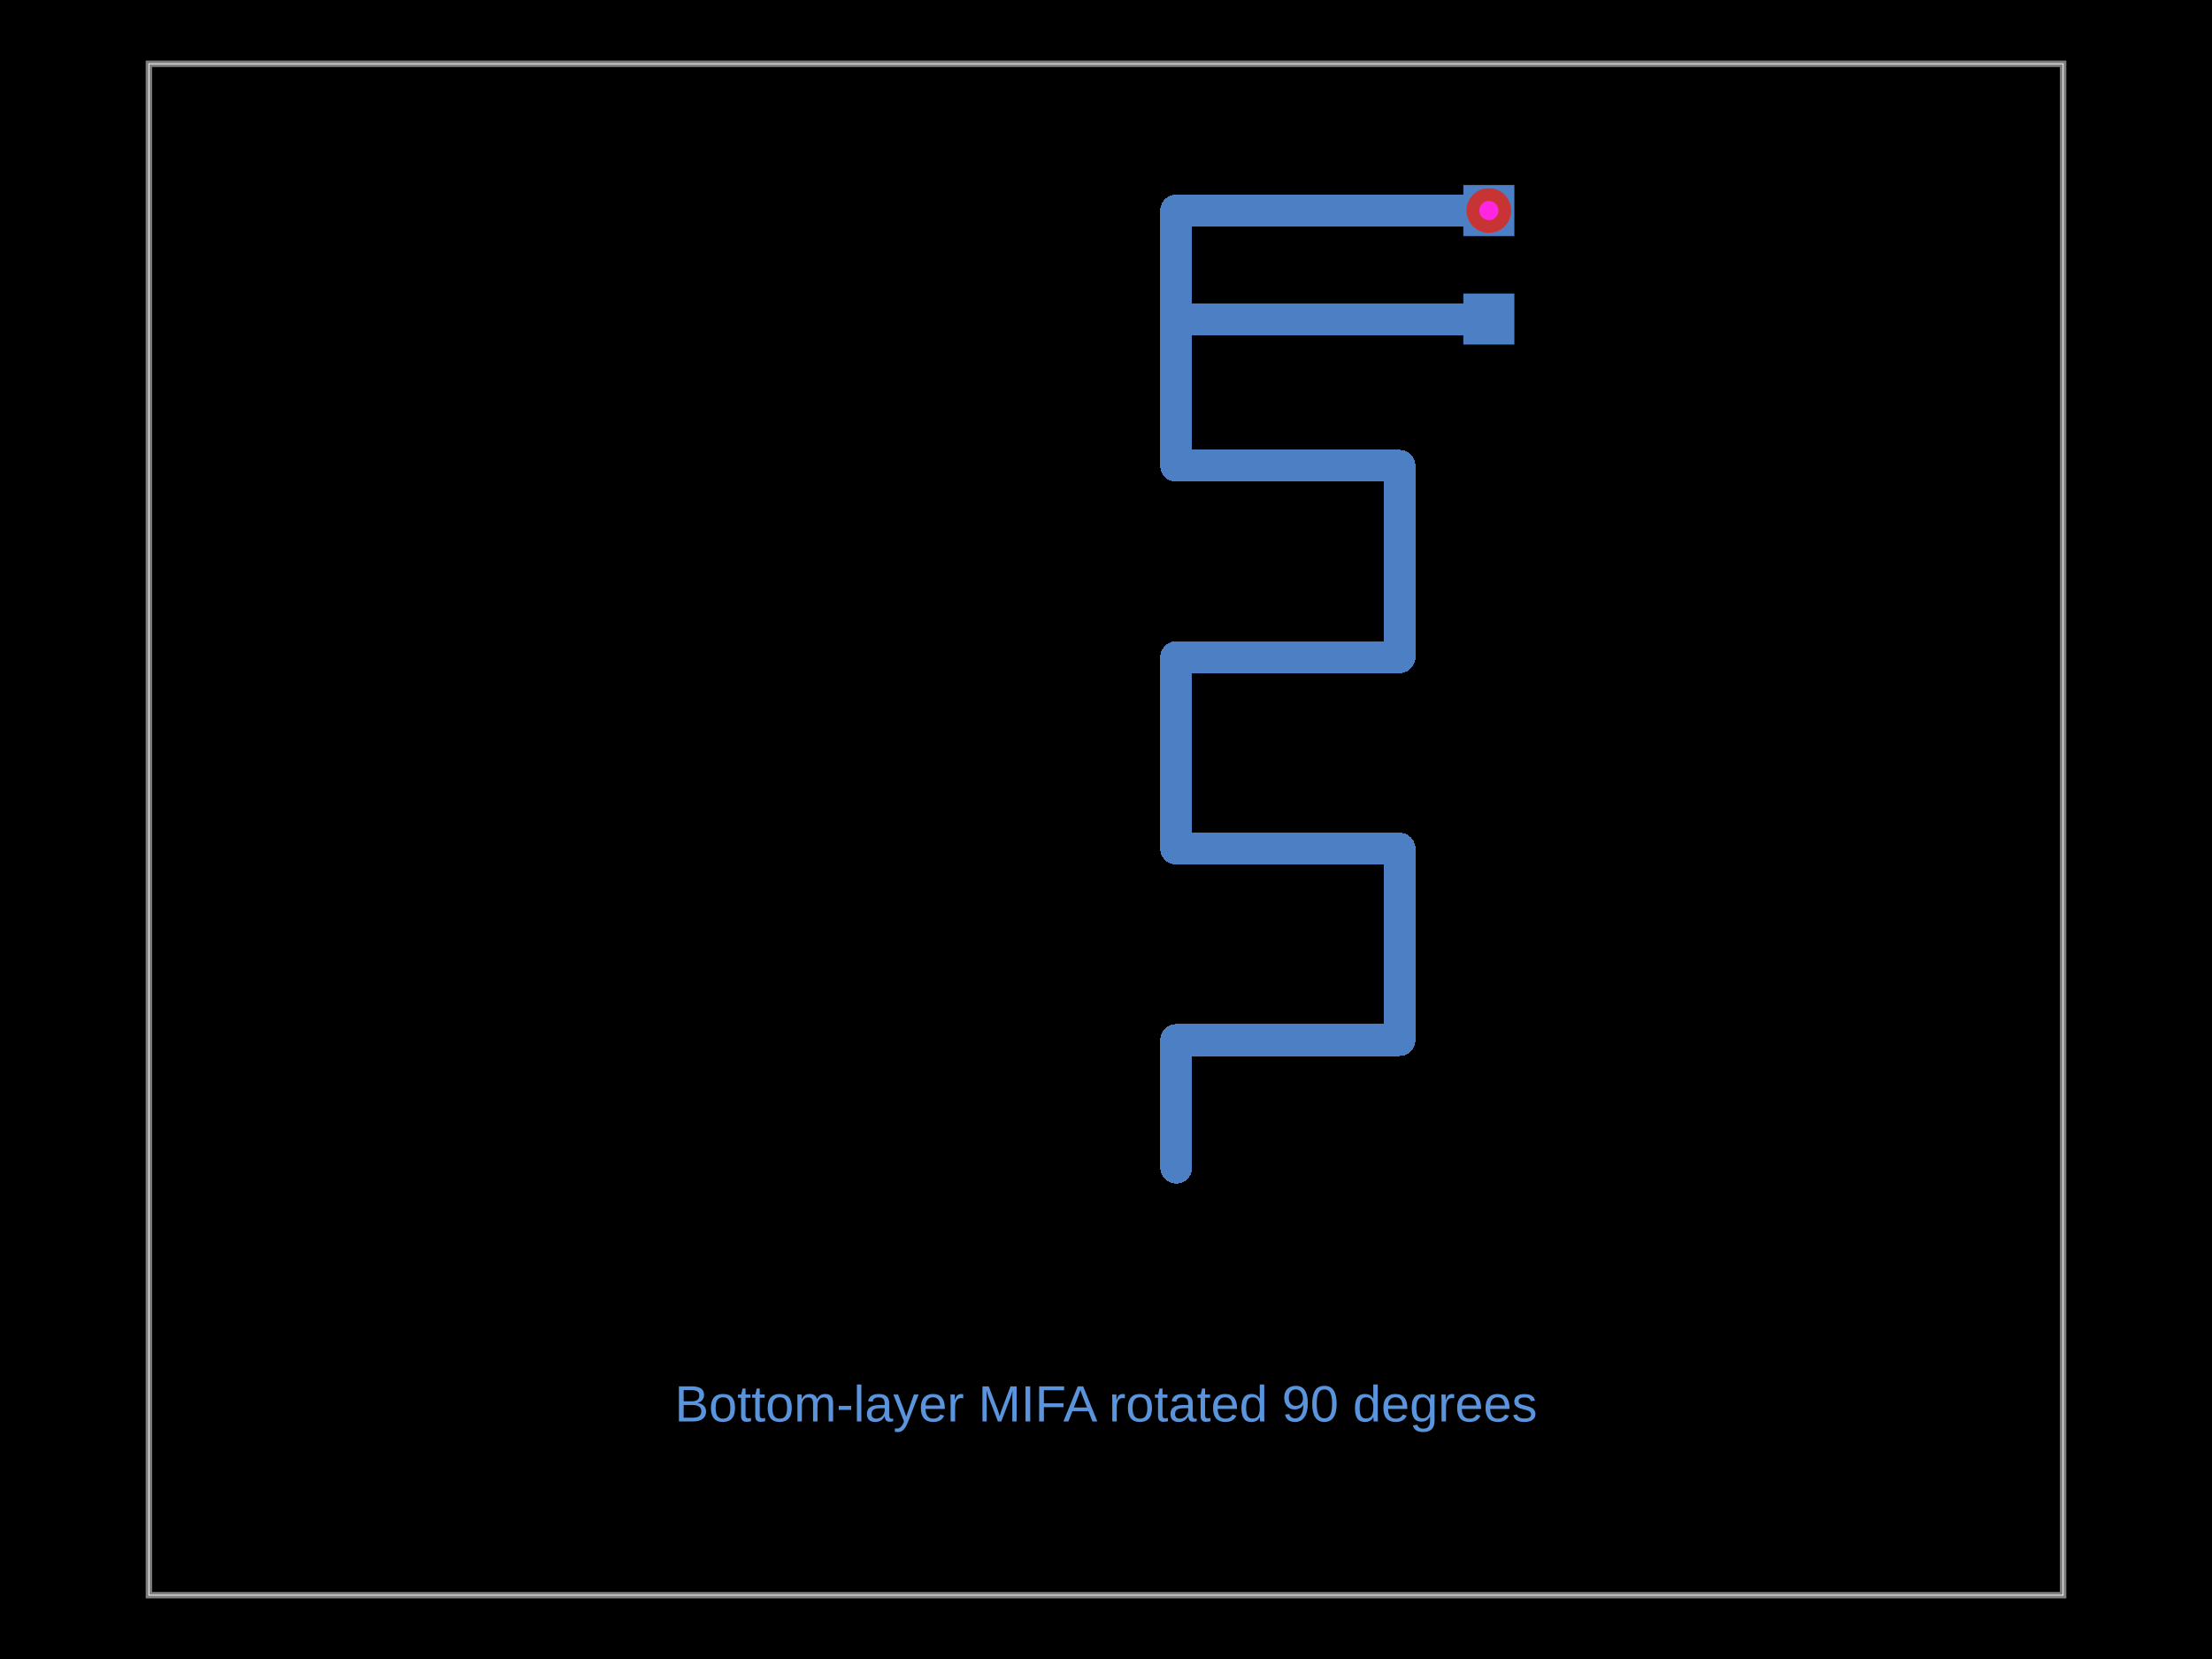
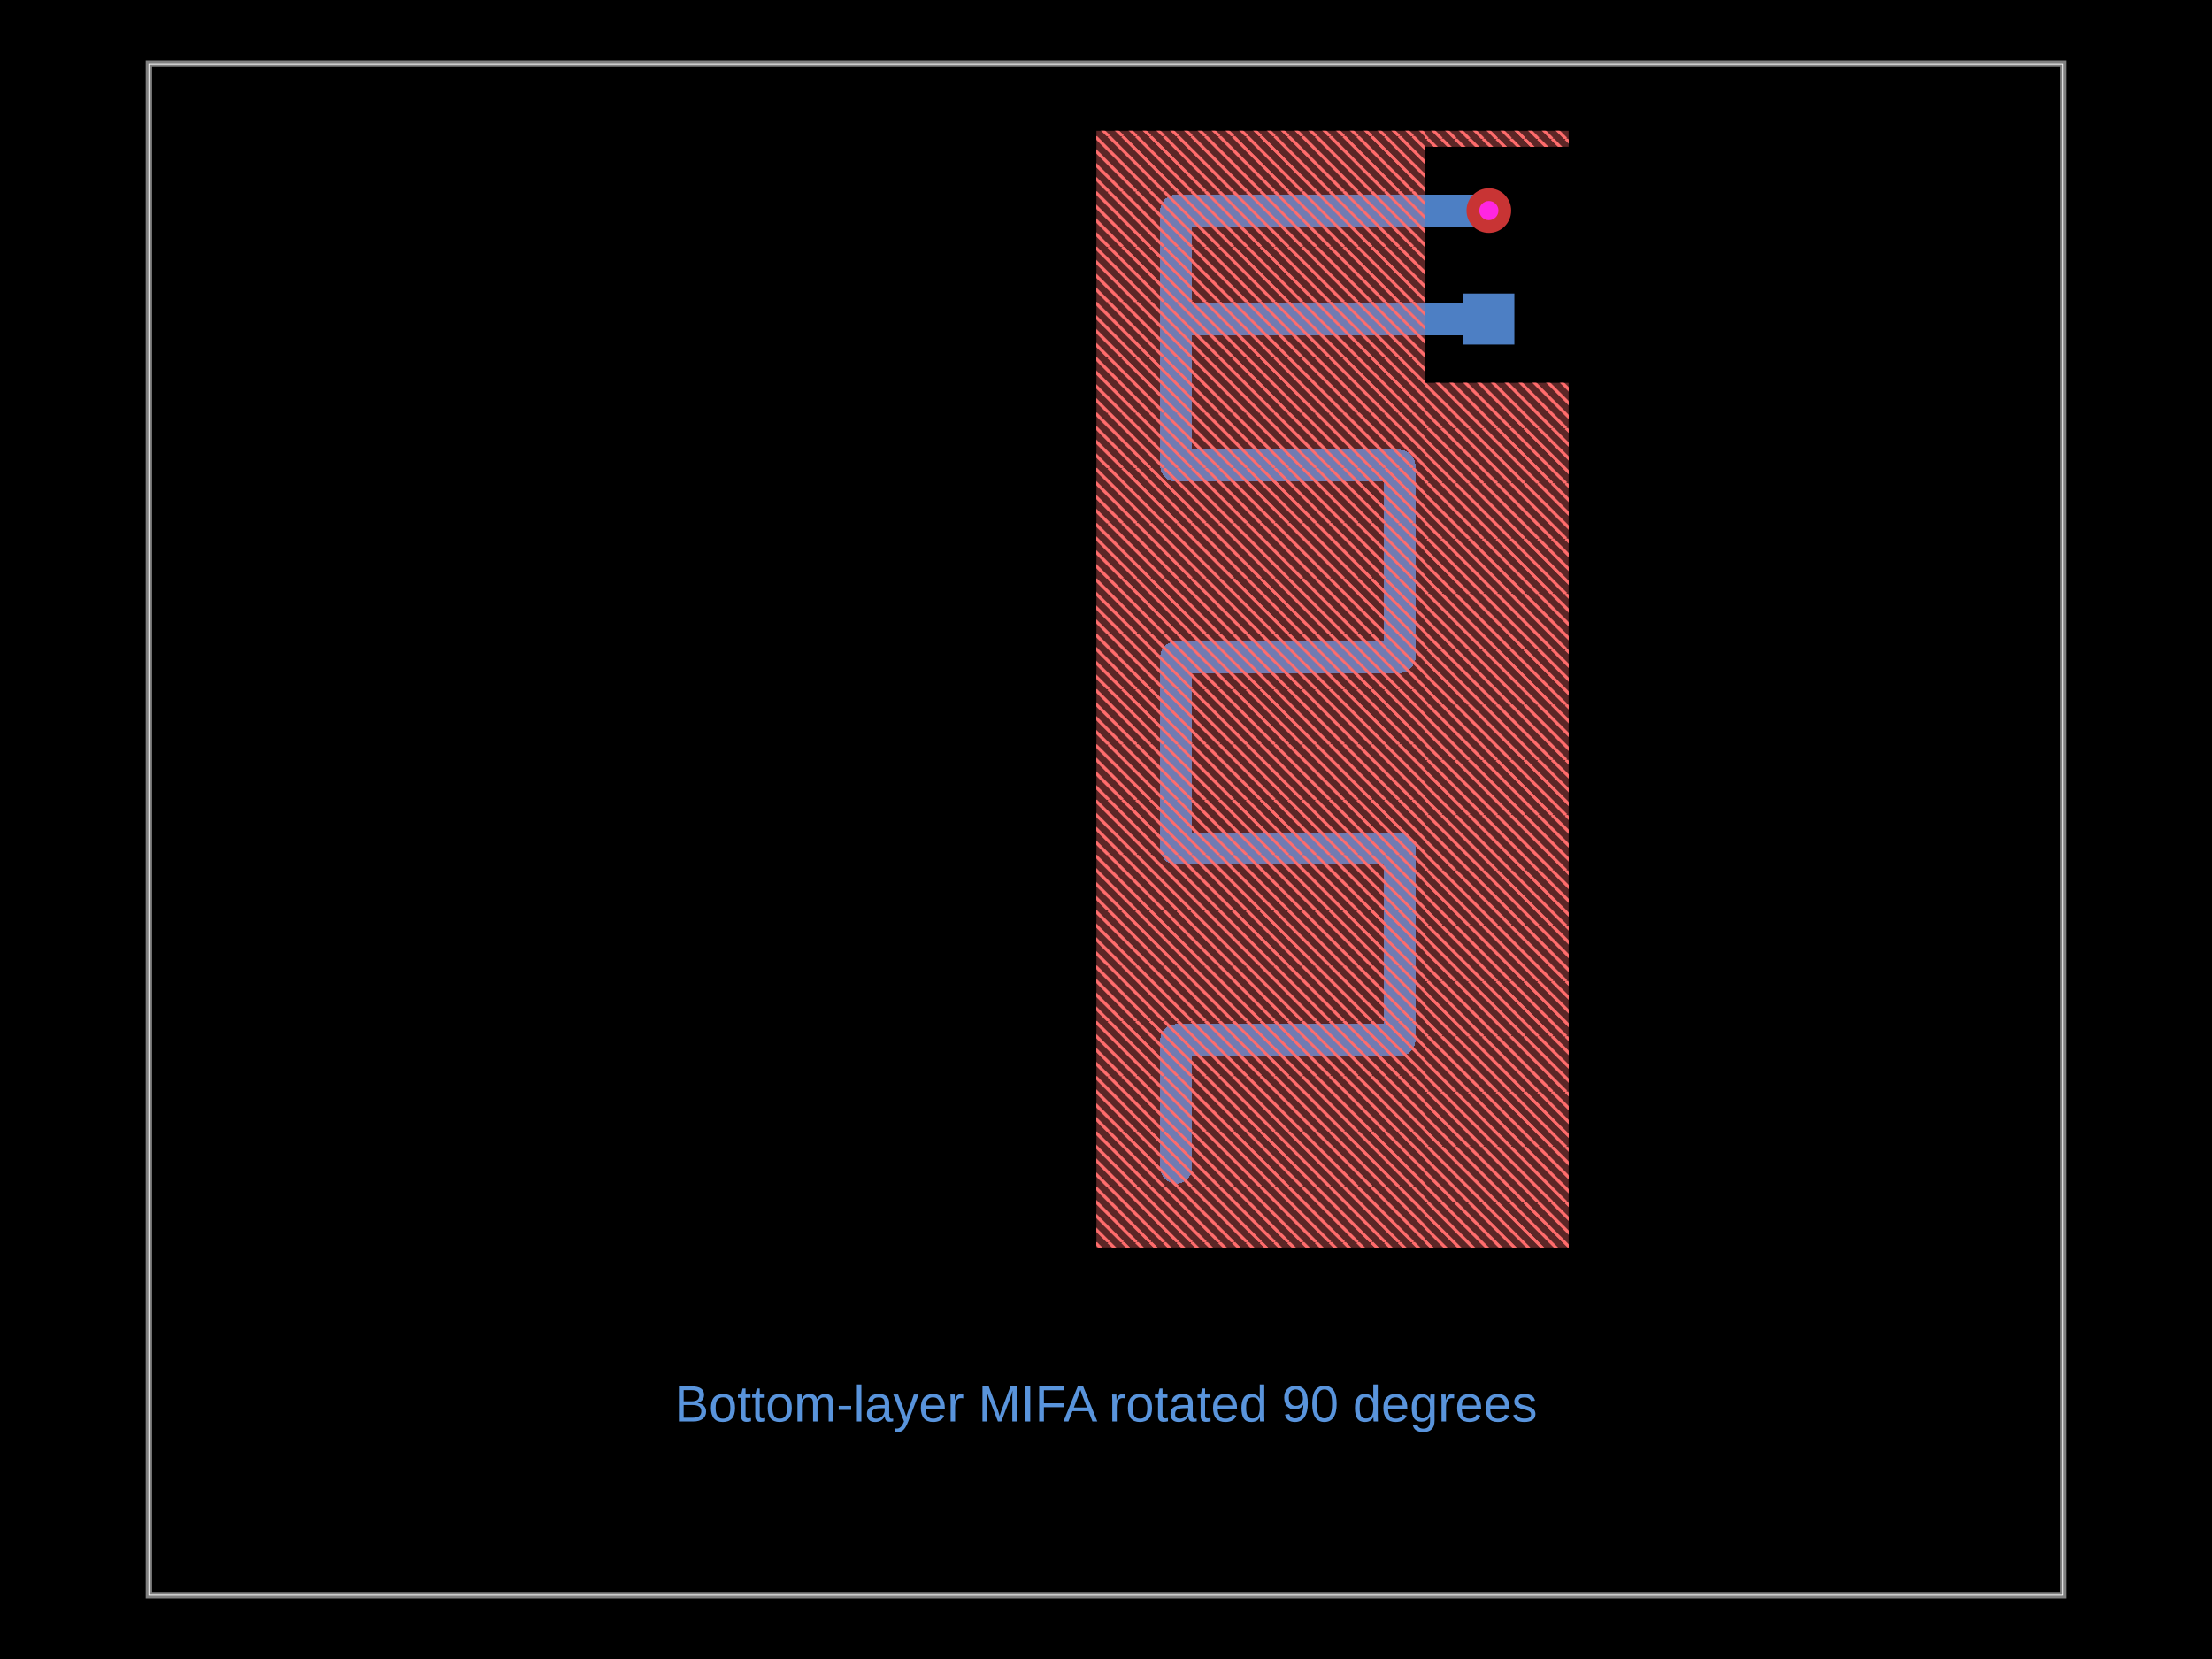
- <svg xmlns="http://www.w3.org/2000/svg" width="800" height="600" data-software-used-string="@tscircuit/core@0.0.1811">
+ <svg xmlns="http://www.w3.org/2000/svg" width="800" height="600" data-software-used-string="@tscircuit/core@0.0.1814">
  <style />
+   <defs>
+     <pattern id="pcb-keepout-pattern" width="20" height="20" patternUnits="userSpaceOnUse">
+       <line x1="-20" y1="0" x2="0" y2="20" stroke="#FF6B6B" stroke-width="1" />
+       <line x1="-15" y1="0" x2="5" y2="20" stroke="#FF6B6B" stroke-width="1" />
+       <line x1="-10" y1="0" x2="10" y2="20" stroke="#FF6B6B" stroke-width="1" />
+       <line x1="-5" y1="0" x2="15" y2="20" stroke="#FF6B6B" stroke-width="1" />
+       <line x1="0" y1="0" x2="20" y2="20" stroke="#FF6B6B" stroke-width="1" />
+       <line x1="5" y1="0" x2="25" y2="20" stroke="#FF6B6B" stroke-width="1" />
+       <line x1="10" y1="0" x2="30" y2="20" stroke="#FF6B6B" stroke-width="1" />
+       <line x1="15" y1="0" x2="35" y2="20" stroke="#FF6B6B" stroke-width="1" />
+       <line x1="20" y1="0" x2="40" y2="20" stroke="#FF6B6B" stroke-width="1" />
+     </pattern>
+   </defs>
  <rect class="boundary" x="0" y="0" fill="#000" width="800" height="600" data-type="pcb_background" data-pcb-layer="global" />
  <rect class="pcb-boundary" fill="none" stroke="#fff" stroke-width="0.3" x="53.846" y="23.077" width="692.308" height="553.846" data-type="pcb_boundary" data-pcb-layer="global" />
  <path class="pcb-board" d="M 53.846 576.923 L 746.154 576.923 L 746.154 23.077 L 53.846 23.077 Z" fill="none" stroke="rgba(255, 255, 255, 0.5)" stroke-width="2.308" data-type="pcb_board" data-pcb-layer="board" />
+   <rect class="pcb-keepout pcb-keepout-rect pcb-keepout-background" data-type="pcb_keepout" data-pcb-layer="bottom" data-pcb-keepout-id="pcb_keepout_0" stroke="none" x="-25.962" y="-2.885" width="51.923" height="5.769" fill="rgba(255, 107, 107, 0.2)" transform="matrix(1,0,0,1,541.3462,50.19231)" />
+   <rect class="pcb-keepout pcb-keepout-rect pcb-keepout-pattern" fill="url(#pcb-keepout-pattern)" data-type="pcb_keepout" data-pcb-layer="bottom" data-pcb-keepout-id="pcb_keepout_0" stroke="none" x="-25.962" y="-2.885" width="51.923" height="5.769" transform="matrix(1,0,0,1,541.3462,50.19231)" />
+   <rect class="pcb-keepout pcb-keepout-rect pcb-keepout-background" data-type="pcb_keepout" data-pcb-layer="bottom" data-pcb-keepout-id="pcb_keepout_1" stroke="none" x="-25.962" y="-156.346" width="51.923" height="312.692" fill="rgba(255, 107, 107, 0.2)" transform="matrix(1,0,0,1,541.3462,294.8077)" />
+   <rect class="pcb-keepout pcb-keepout-rect pcb-keepout-pattern" fill="url(#pcb-keepout-pattern)" data-type="pcb_keepout" data-pcb-layer="bottom" data-pcb-keepout-id="pcb_keepout_1" stroke="none" x="-25.962" y="-156.346" width="51.923" height="312.692" transform="matrix(1,0,0,1,541.3462,294.8077)" />
+   <rect class="pcb-keepout pcb-keepout-rect pcb-keepout-background" data-type="pcb_keepout" data-pcb-layer="bottom" data-pcb-keepout-id="pcb_keepout_2" stroke="none" x="-59.423" y="-201.923" width="118.846" height="403.846" fill="rgba(255, 107, 107, 0.2)" transform="matrix(1,0,0,1,455.9615,249.2308)" />
+   <rect class="pcb-keepout pcb-keepout-rect pcb-keepout-pattern" fill="url(#pcb-keepout-pattern)" data-type="pcb_keepout" data-pcb-layer="bottom" data-pcb-keepout-id="pcb_keepout_2" stroke="none" x="-59.423" y="-201.923" width="118.846" height="403.846" transform="matrix(1,0,0,1,455.9615,249.2308)" />
  <rect class="pcb-pad" fill="rgb(77, 127, 196)" x="529.231" y="106.154" width="18.462" height="18.462" data-type="pcb_smtpad" data-pcb-layer="bottom" data-pad-name="ANT1.pin1" />
  <path class="pcb-trace" stroke="rgb(77, 127, 196)" fill="none" d="M 538.462 76.154 L 425.385 76.154" stroke-width="11.538" stroke-linecap="round" stroke-linejoin="round" shape-rendering="crispEdges" data-type="pcb_trace" data-pcb-layer="bottom" />
  <path class="pcb-trace" stroke="rgb(77, 127, 196)" fill="none" d="M 425.385 76.154 L 425.385 115.385" stroke-width="11.538" stroke-linecap="round" stroke-linejoin="round" shape-rendering="crispEdges" data-type="pcb_trace" data-pcb-layer="bottom" />
  <path class="pcb-trace" stroke="rgb(77, 127, 196)" fill="none" d="M 425.385 115.385 L 538.462 115.385" stroke-width="11.538" stroke-linecap="round" stroke-linejoin="round" shape-rendering="crispEdges" data-type="pcb_trace" data-pcb-layer="bottom" />
  <path class="pcb-trace" stroke="rgb(77, 127, 196)" fill="none" d="M 538.462 115.385 L 425.385 115.385" stroke-width="11.538" stroke-linecap="round" stroke-linejoin="round" shape-rendering="crispEdges" data-type="pcb_trace" data-pcb-layer="bottom" />
  <path class="pcb-trace" stroke="rgb(77, 127, 196)" fill="none" d="M 425.385 115.385 L 425.385 76.154" stroke-width="11.538" stroke-linecap="round" stroke-linejoin="round" shape-rendering="crispEdges" data-type="pcb_trace" data-pcb-layer="bottom" />
  <path class="pcb-trace" stroke="rgb(77, 127, 196)" fill="none" d="M 425.385 76.154 L 425.385 168.462" stroke-width="11.538" stroke-linecap="round" stroke-linejoin="round" shape-rendering="crispEdges" data-type="pcb_trace" data-pcb-layer="bottom" />
  <path class="pcb-trace" stroke="rgb(77, 127, 196)" fill="none" d="M 425.385 168.462 L 506.154 168.462" stroke-width="11.538" stroke-linecap="round" stroke-linejoin="round" shape-rendering="crispEdges" data-type="pcb_trace" data-pcb-layer="bottom" />
  <path class="pcb-trace" stroke="rgb(77, 127, 196)" fill="none" d="M 506.154 168.462 L 506.154 237.692" stroke-width="11.538" stroke-linecap="round" stroke-linejoin="round" shape-rendering="crispEdges" data-type="pcb_trace" data-pcb-layer="bottom" />
  <path class="pcb-trace" stroke="rgb(77, 127, 196)" fill="none" d="M 506.154 237.692 L 425.385 237.692" stroke-width="11.538" stroke-linecap="round" stroke-linejoin="round" shape-rendering="crispEdges" data-type="pcb_trace" data-pcb-layer="bottom" />
  <path class="pcb-trace" stroke="rgb(77, 127, 196)" fill="none" d="M 425.385 237.692 L 425.385 306.923" stroke-width="11.538" stroke-linecap="round" stroke-linejoin="round" shape-rendering="crispEdges" data-type="pcb_trace" data-pcb-layer="bottom" />
  <path class="pcb-trace" stroke="rgb(77, 127, 196)" fill="none" d="M 425.385 306.923 L 506.154 306.923" stroke-width="11.538" stroke-linecap="round" stroke-linejoin="round" shape-rendering="crispEdges" data-type="pcb_trace" data-pcb-layer="bottom" />
  <path class="pcb-trace" stroke="rgb(77, 127, 196)" fill="none" d="M 506.154 306.923 L 506.154 376.154" stroke-width="11.538" stroke-linecap="round" stroke-linejoin="round" shape-rendering="crispEdges" data-type="pcb_trace" data-pcb-layer="bottom" />
  <path class="pcb-trace" stroke="rgb(77, 127, 196)" fill="none" d="M 506.154 376.154 L 425.385 376.154" stroke-width="11.538" stroke-linecap="round" stroke-linejoin="round" shape-rendering="crispEdges" data-type="pcb_trace" data-pcb-layer="bottom" />
  <path class="pcb-trace" stroke="rgb(77, 127, 196)" fill="none" d="M 425.385 376.154 L 425.385 422.308" stroke-width="11.538" stroke-linecap="round" stroke-linejoin="round" shape-rendering="crispEdges" data-type="pcb_trace" data-pcb-layer="bottom" />
-   <rect class="pcb-pad" fill="rgb(77, 127, 196)" x="529.231" y="66.923" width="18.462" height="18.462" data-type="pcb_smtpad" data-pcb-layer="bottom" data-pad-name="ANT1.pin2" />
-   <g data-type="pcb_via" data-pcb-layer="through">
-     <circle class="pcb-hole-outer" fill="rgb(200, 52, 52)" cx="538.462" cy="76.154" r="8.077" data-type="pcb_via" data-pcb-layer="top" />
-     <circle class="pcb-hole-inner" fill="#FF26E2" cx="538.462" cy="76.154" r="3.462" data-type="pcb_via" data-pcb-layer="drill" />
+   <rect class="pcb-keepout pcb-keepout-rect pcb-keepout-background" data-type="pcb_keepout" data-pcb-layer="top" data-pcb-keepout-id="pcb_keepout_0" stroke="none" x="-25.962" y="-2.885" width="51.923" height="5.769" fill="rgba(255, 107, 107, 0.2)" transform="matrix(1,0,0,1,541.3462,50.19231)" />
+   <rect class="pcb-keepout pcb-keepout-rect pcb-keepout-pattern" fill="url(#pcb-keepout-pattern)" data-type="pcb_keepout" data-pcb-layer="top" data-pcb-keepout-id="pcb_keepout_0" stroke="none" x="-25.962" y="-2.885" width="51.923" height="5.769" transform="matrix(1,0,0,1,541.3462,50.19231)" />
+   <rect class="pcb-keepout pcb-keepout-rect pcb-keepout-background" data-type="pcb_keepout" data-pcb-layer="top" data-pcb-keepout-id="pcb_keepout_1" stroke="none" x="-25.962" y="-156.346" width="51.923" height="312.692" fill="rgba(255, 107, 107, 0.2)" transform="matrix(1,0,0,1,541.3462,294.8077)" />
+   <rect class="pcb-keepout pcb-keepout-rect pcb-keepout-pattern" fill="url(#pcb-keepout-pattern)" data-type="pcb_keepout" data-pcb-layer="top" data-pcb-keepout-id="pcb_keepout_1" stroke="none" x="-25.962" y="-156.346" width="51.923" height="312.692" transform="matrix(1,0,0,1,541.3462,294.8077)" />
+   <rect class="pcb-keepout pcb-keepout-rect pcb-keepout-background" data-type="pcb_keepout" data-pcb-layer="top" data-pcb-keepout-id="pcb_keepout_2" stroke="none" x="-59.423" y="-201.923" width="118.846" height="403.846" fill="rgba(255, 107, 107, 0.2)" transform="matrix(1,0,0,1,455.9615,249.2308)" />
+   <rect class="pcb-keepout pcb-keepout-rect pcb-keepout-pattern" fill="url(#pcb-keepout-pattern)" data-type="pcb_keepout" data-pcb-layer="top" data-pcb-keepout-id="pcb_keepout_2" stroke="none" x="-59.423" y="-201.923" width="118.846" height="403.846" transform="matrix(1,0,0,1,455.9615,249.2308)" />
+   <g data-type="pcb_plated_hole" data-pcb-layer="through" data-pad-name="ANT1.pin2">
+     <circle class="pcb-hole-outer" fill="rgb(200, 52, 52)" cx="538.462" cy="76.154" r="8.077" data-type="pcb_plated_hole" data-pcb-layer="top" />
+     <circle class="pcb-hole-inner" fill="#FF26E2" cx="538.462" cy="76.154" r="3.462" data-type="pcb_plated_hole_drill" data-pcb-layer="drill" />
  </g>
  <text x="400" y="507.692" fill="rgb(89, 148, 220)" font-family="Arial, sans-serif" font-size="18.462" text-anchor="middle" dominant-baseline="central" class="pcb-note-text" data-type="pcb_note_text" data-pcb-note-text-id="pcb_note_text_0" data-pcb-layer="overlay">Bottom-layer MIFA rotated 90 degrees</text>
</svg>
